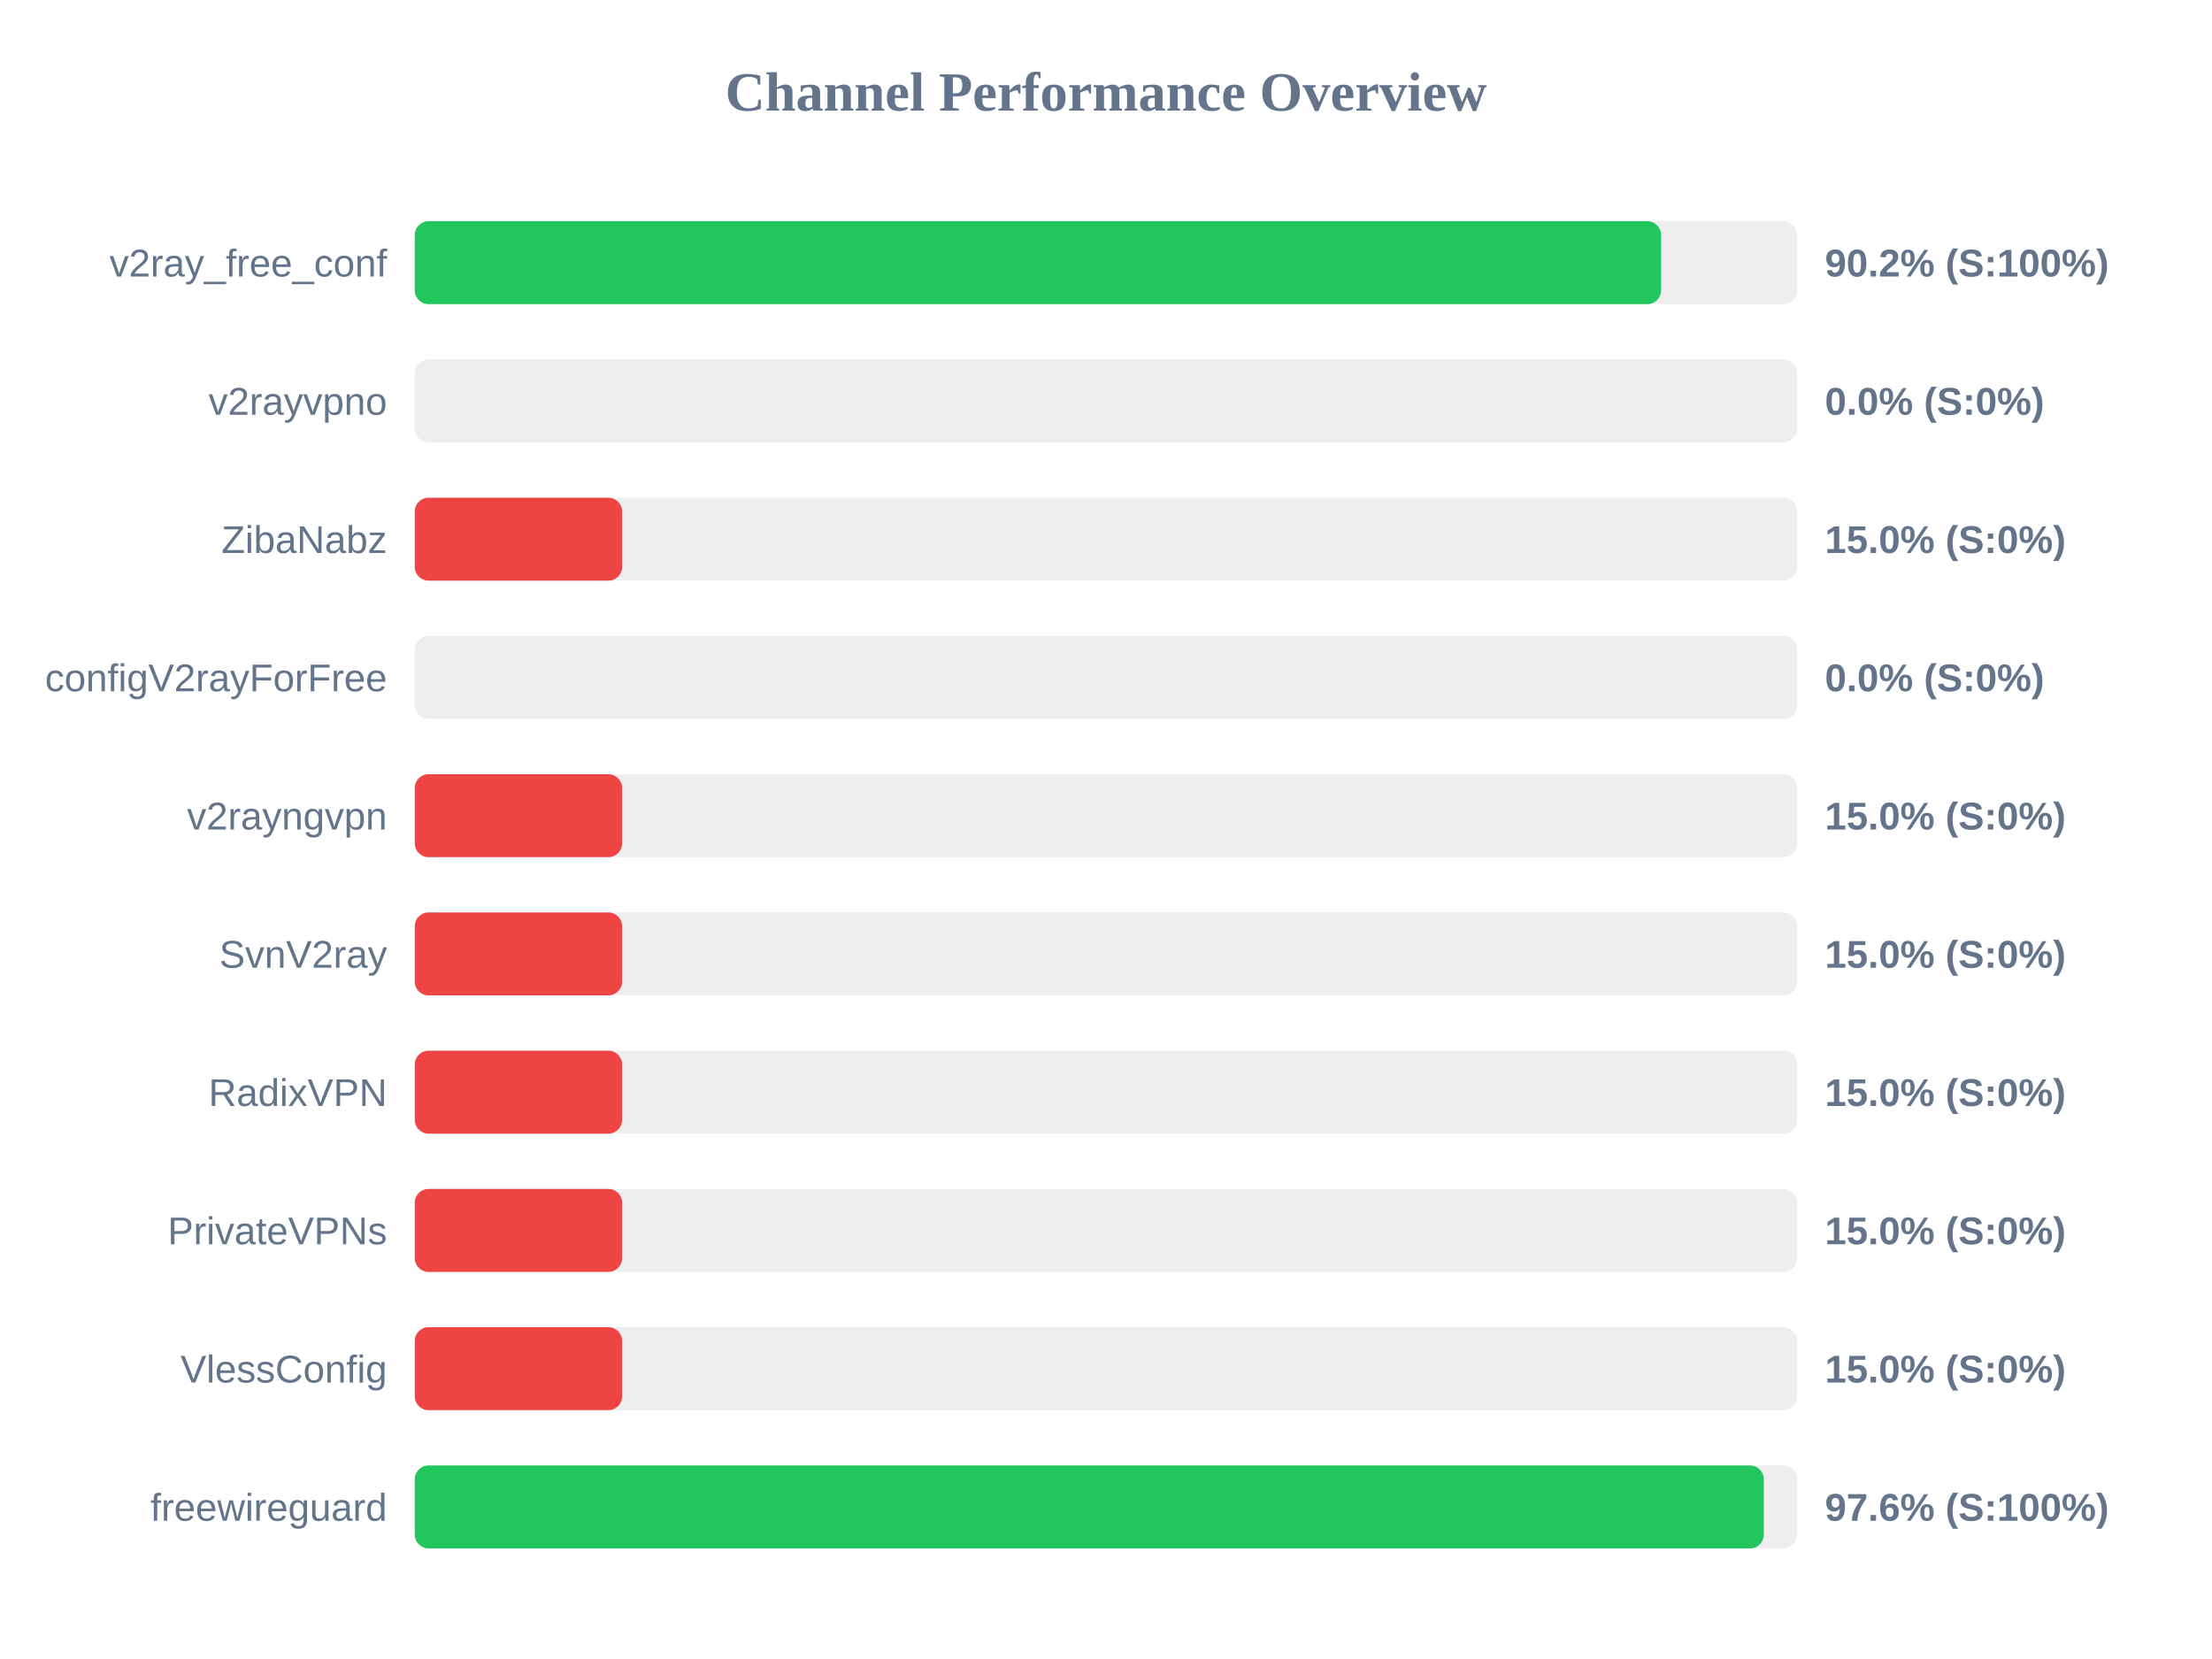
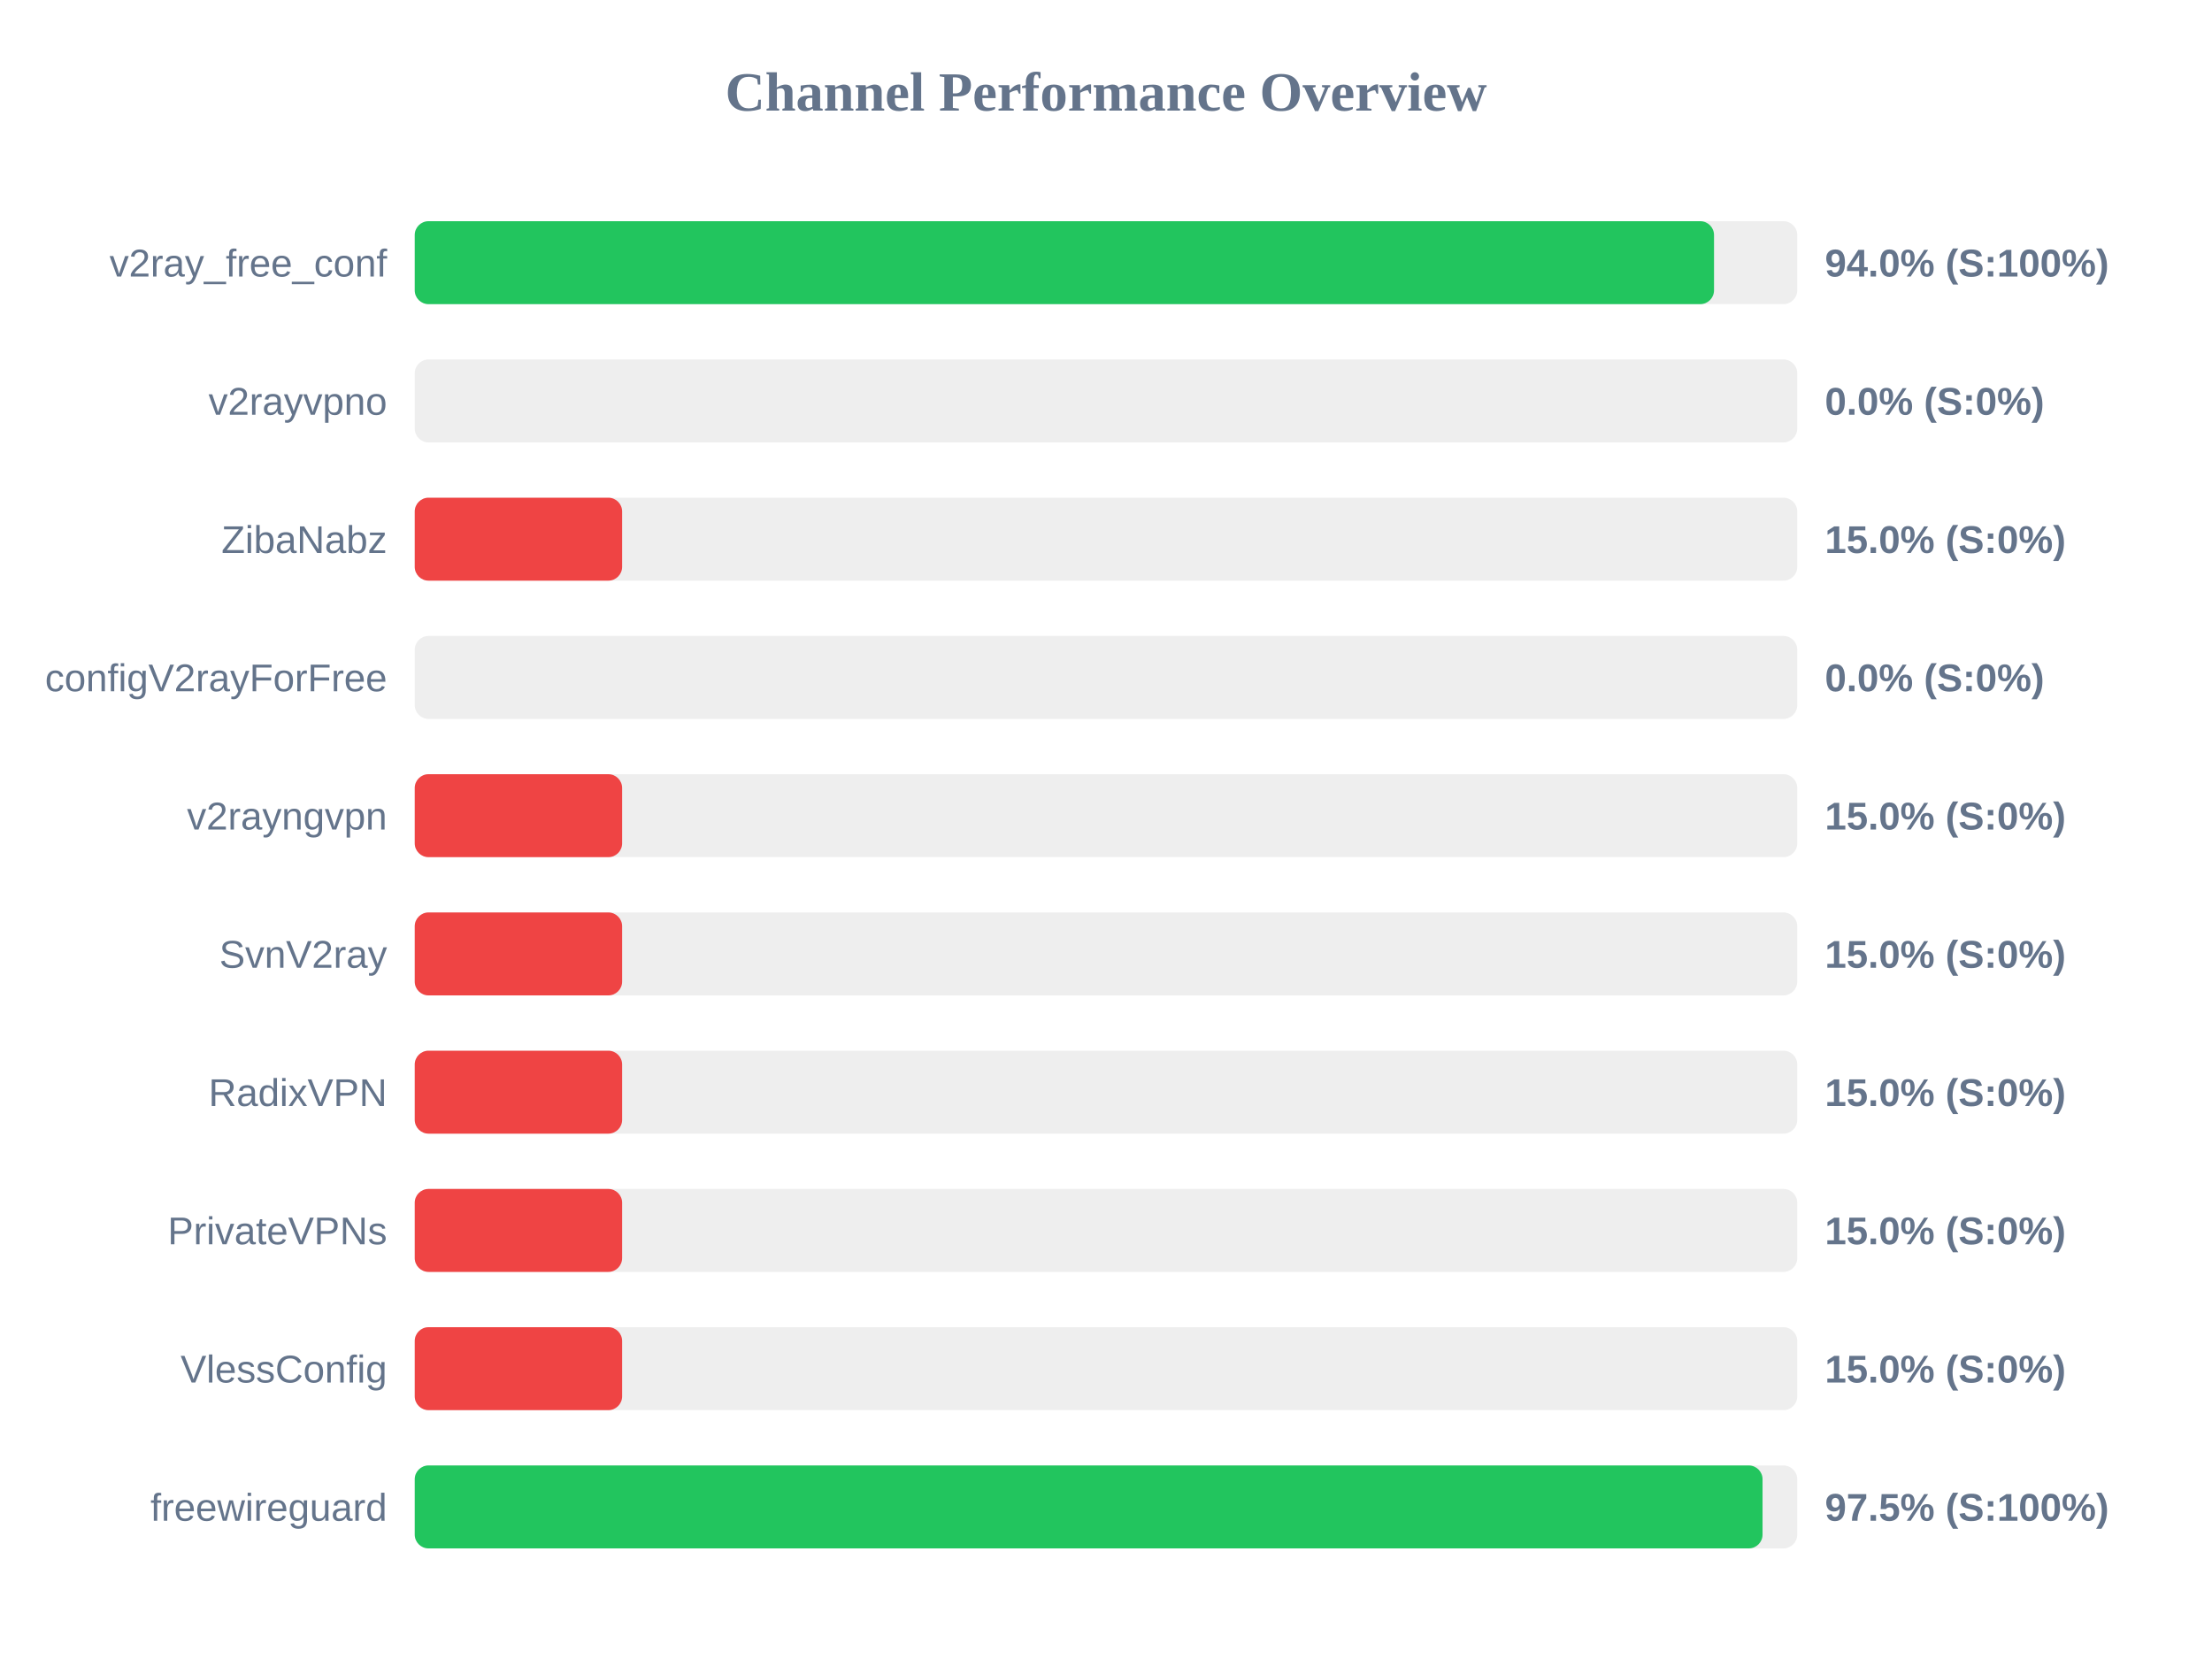
<svg xmlns="http://www.w3.org/2000/svg" width="800" height="600" version="1.1">
  <style>
        .row { font: 14px Arial; fill: #64748b; }
        .score { font: bold 14px Arial; fill: #64748b; }
    </style>
  <text x="400" y="40" text-anchor="middle" font-size="20px" font-weight="bold" fill="#64748b">Channel Performance Overview</text>
  <rect x="150" y="80" width="500" height="30" fill="#eee" rx="5" />
-   <rect x="150" y="80" width="450.75" height="30" fill="#22c55e" rx="5" />
+   <rect x="150" y="80" width="469.9" height="30" fill="#22c55e" rx="5" />
  <text x="140" y="100" text-anchor="end" class="row">v2ray_free_conf</text>
-   <text x="660" y="100" text-anchor="start" class="score">90.2% (S:100%)</text>
+   <text x="660" y="100" text-anchor="start" class="score">94.0% (S:100%)</text>
  <rect x="150" y="130" width="500" height="30" fill="#eee" rx="5" />
  <rect x="150" y="130" width="0.0" height="30" fill="#ef4444" rx="5" />
  <text x="140" y="150" text-anchor="end" class="row">v2rayvpno</text>
  <text x="660" y="150" text-anchor="start" class="score">0.0% (S:0%)</text>
  <rect x="150" y="180" width="500" height="30" fill="#eee" rx="5" />
  <rect x="150" y="180" width="75.0" height="30" fill="#ef4444" rx="5" />
  <text x="140" y="200" text-anchor="end" class="row">ZibaNabz</text>
  <text x="660" y="200" text-anchor="start" class="score">15.0% (S:0%)</text>
  <rect x="150" y="230" width="500" height="30" fill="#eee" rx="5" />
  <rect x="150" y="230" width="0.0" height="30" fill="#ef4444" rx="5" />
  <text x="140" y="250" text-anchor="end" class="row">configV2rayForFree</text>
  <text x="660" y="250" text-anchor="start" class="score">0.0% (S:0%)</text>
  <rect x="150" y="280" width="500" height="30" fill="#eee" rx="5" />
  <rect x="150" y="280" width="75.0" height="30" fill="#ef4444" rx="5" />
  <text x="140" y="300" text-anchor="end" class="row">v2rayngvpn</text>
  <text x="660" y="300" text-anchor="start" class="score">15.0% (S:0%)</text>
  <rect x="150" y="330" width="500" height="30" fill="#eee" rx="5" />
  <rect x="150" y="330" width="75.0" height="30" fill="#ef4444" rx="5" />
  <text x="140" y="350" text-anchor="end" class="row">SvnV2ray</text>
  <text x="660" y="350" text-anchor="start" class="score">15.0% (S:0%)</text>
  <rect x="150" y="380" width="500" height="30" fill="#eee" rx="5" />
  <rect x="150" y="380" width="75.0" height="30" fill="#ef4444" rx="5" />
  <text x="140" y="400" text-anchor="end" class="row">RadixVPN</text>
  <text x="660" y="400" text-anchor="start" class="score">15.0% (S:0%)</text>
  <rect x="150" y="430" width="500" height="30" fill="#eee" rx="5" />
  <rect x="150" y="430" width="75.0" height="30" fill="#ef4444" rx="5" />
  <text x="140" y="450" text-anchor="end" class="row">PrivateVPNs</text>
  <text x="660" y="450" text-anchor="start" class="score">15.0% (S:0%)</text>
  <rect x="150" y="480" width="500" height="30" fill="#eee" rx="5" />
  <rect x="150" y="480" width="75.0" height="30" fill="#ef4444" rx="5" />
  <text x="140" y="500" text-anchor="end" class="row">VlessConfig</text>
  <text x="660" y="500" text-anchor="start" class="score">15.0% (S:0%)</text>
  <rect x="150" y="530" width="500" height="30" fill="#eee" rx="5" />
-   <rect x="150" y="530" width="487.9" height="30" fill="#22c55e" rx="5" />
+   <rect x="150" y="530" width="487.45" height="30" fill="#22c55e" rx="5" />
  <text x="140" y="550" text-anchor="end" class="row">freewireguard</text>
-   <text x="660" y="550" text-anchor="start" class="score">97.6% (S:100%)</text>
+   <text x="660" y="550" text-anchor="start" class="score">97.5% (S:100%)</text>
</svg>
